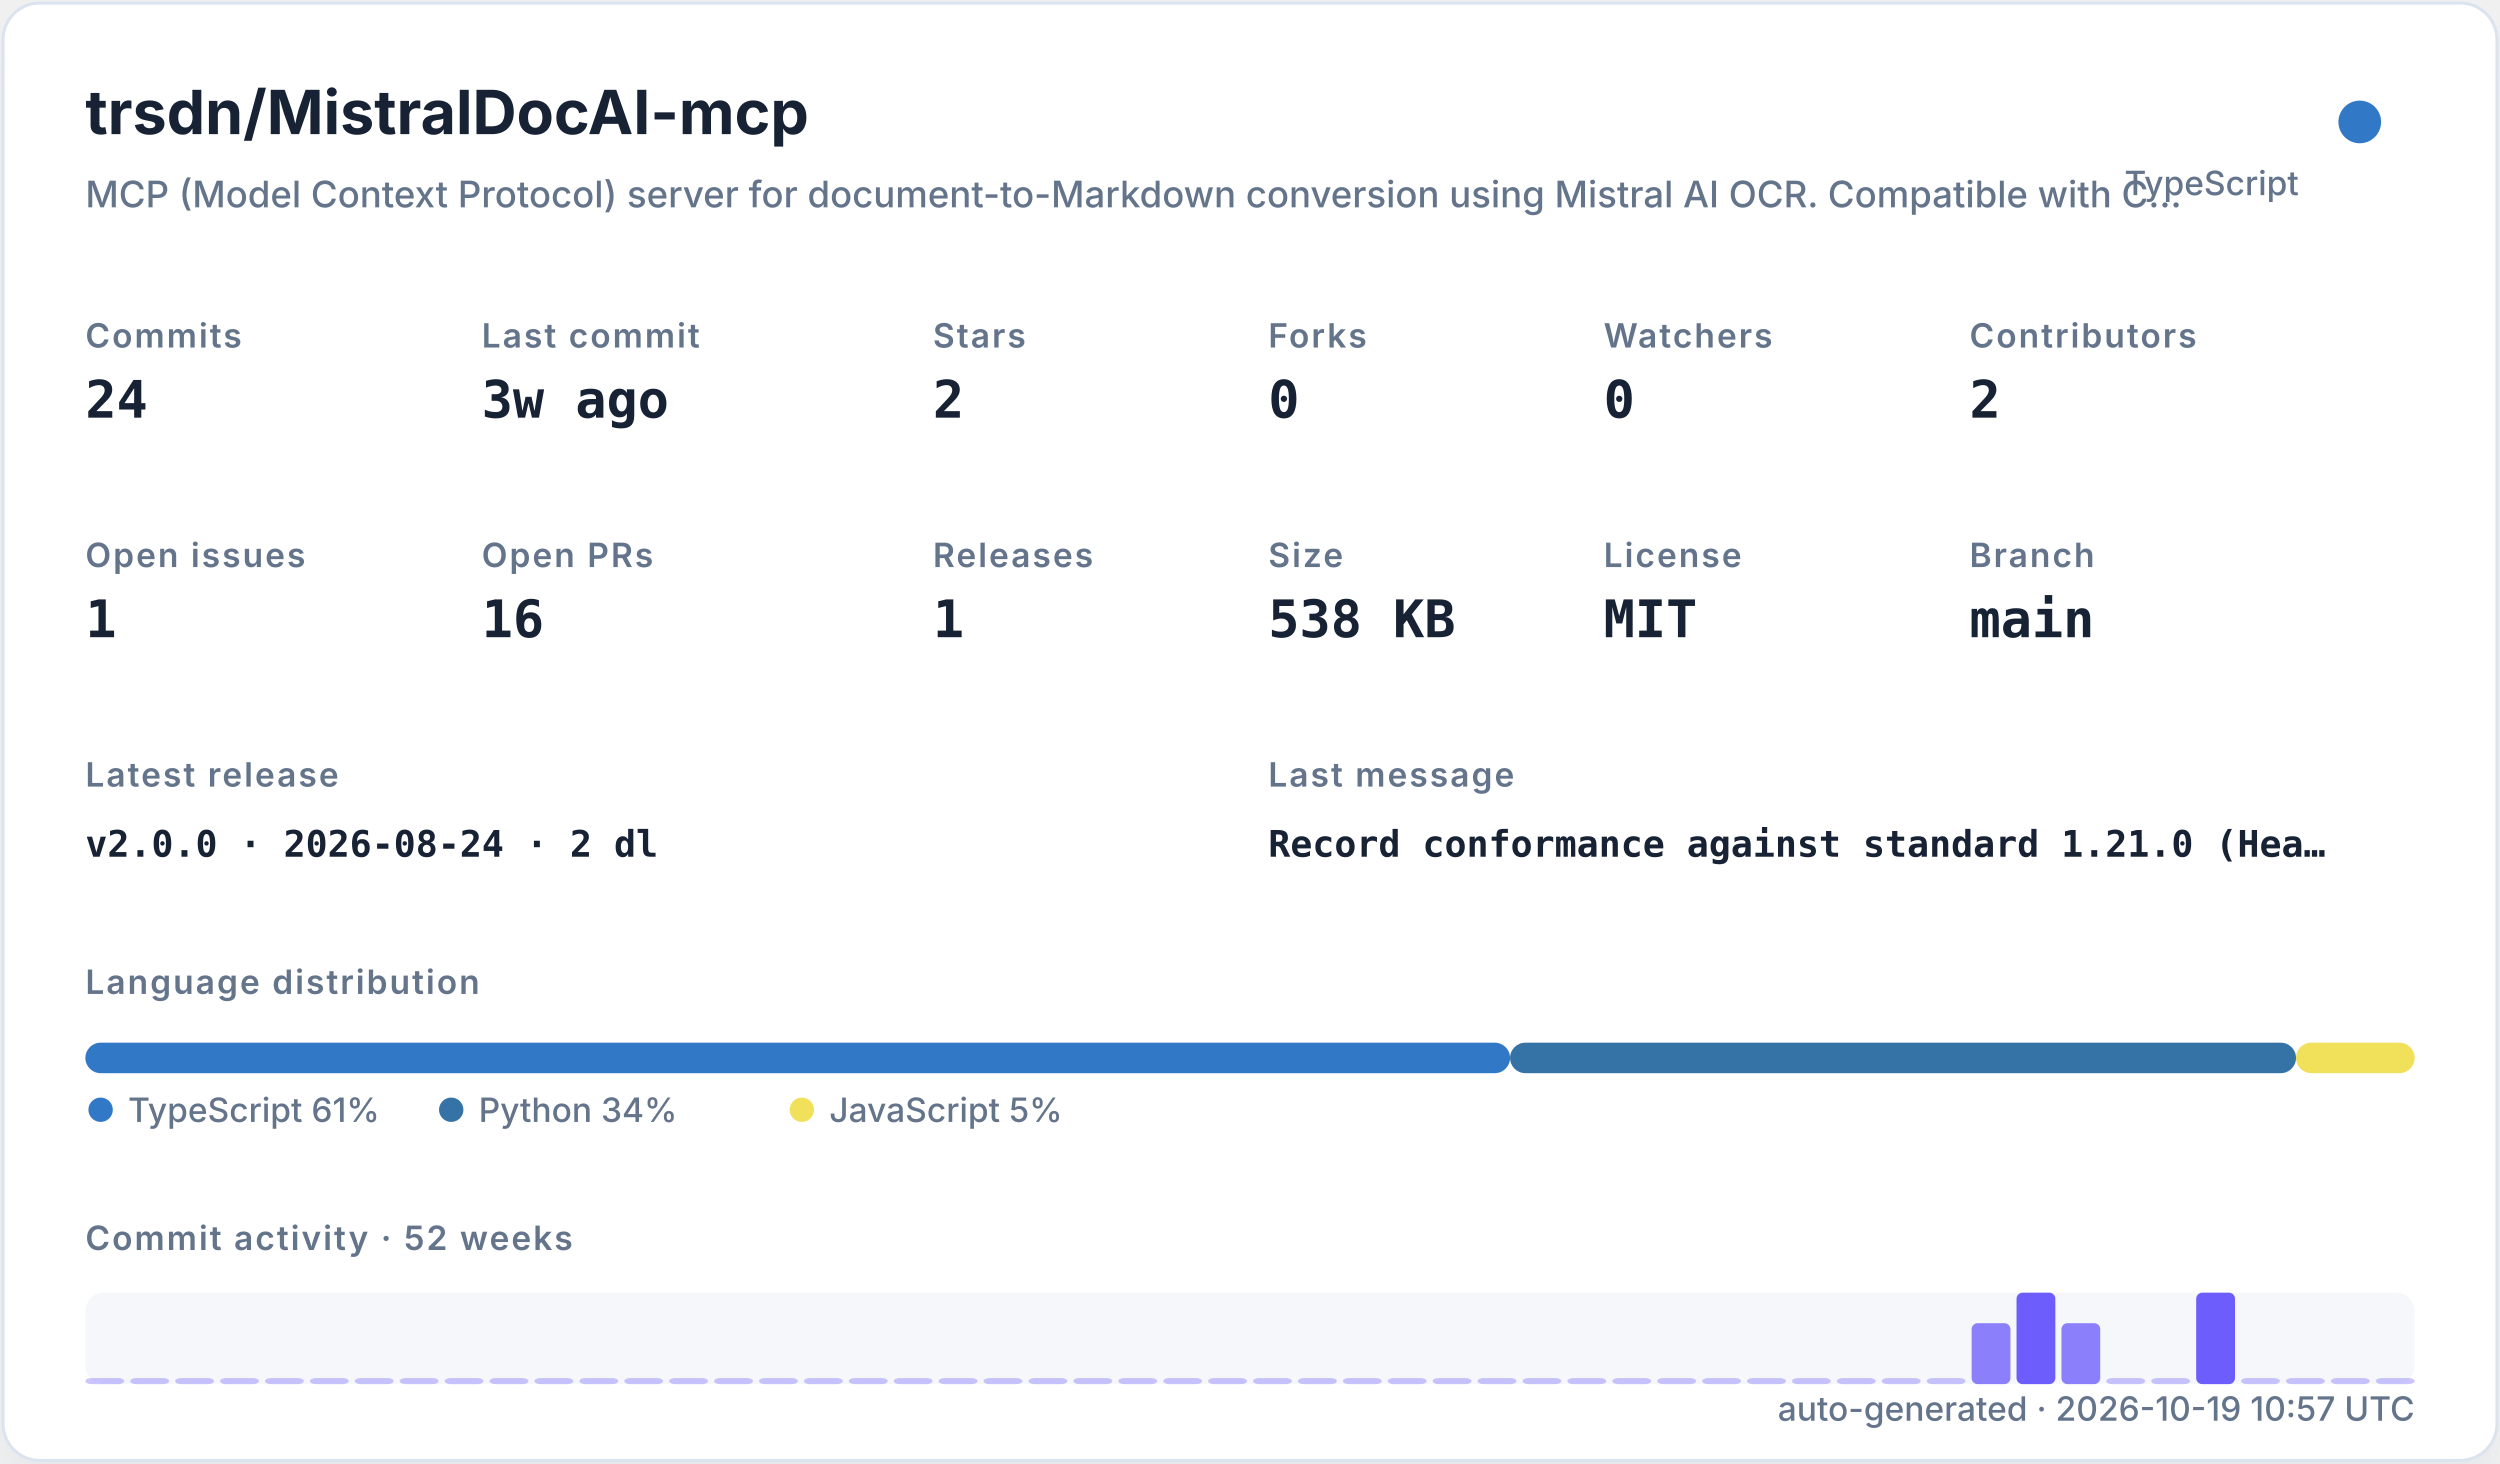
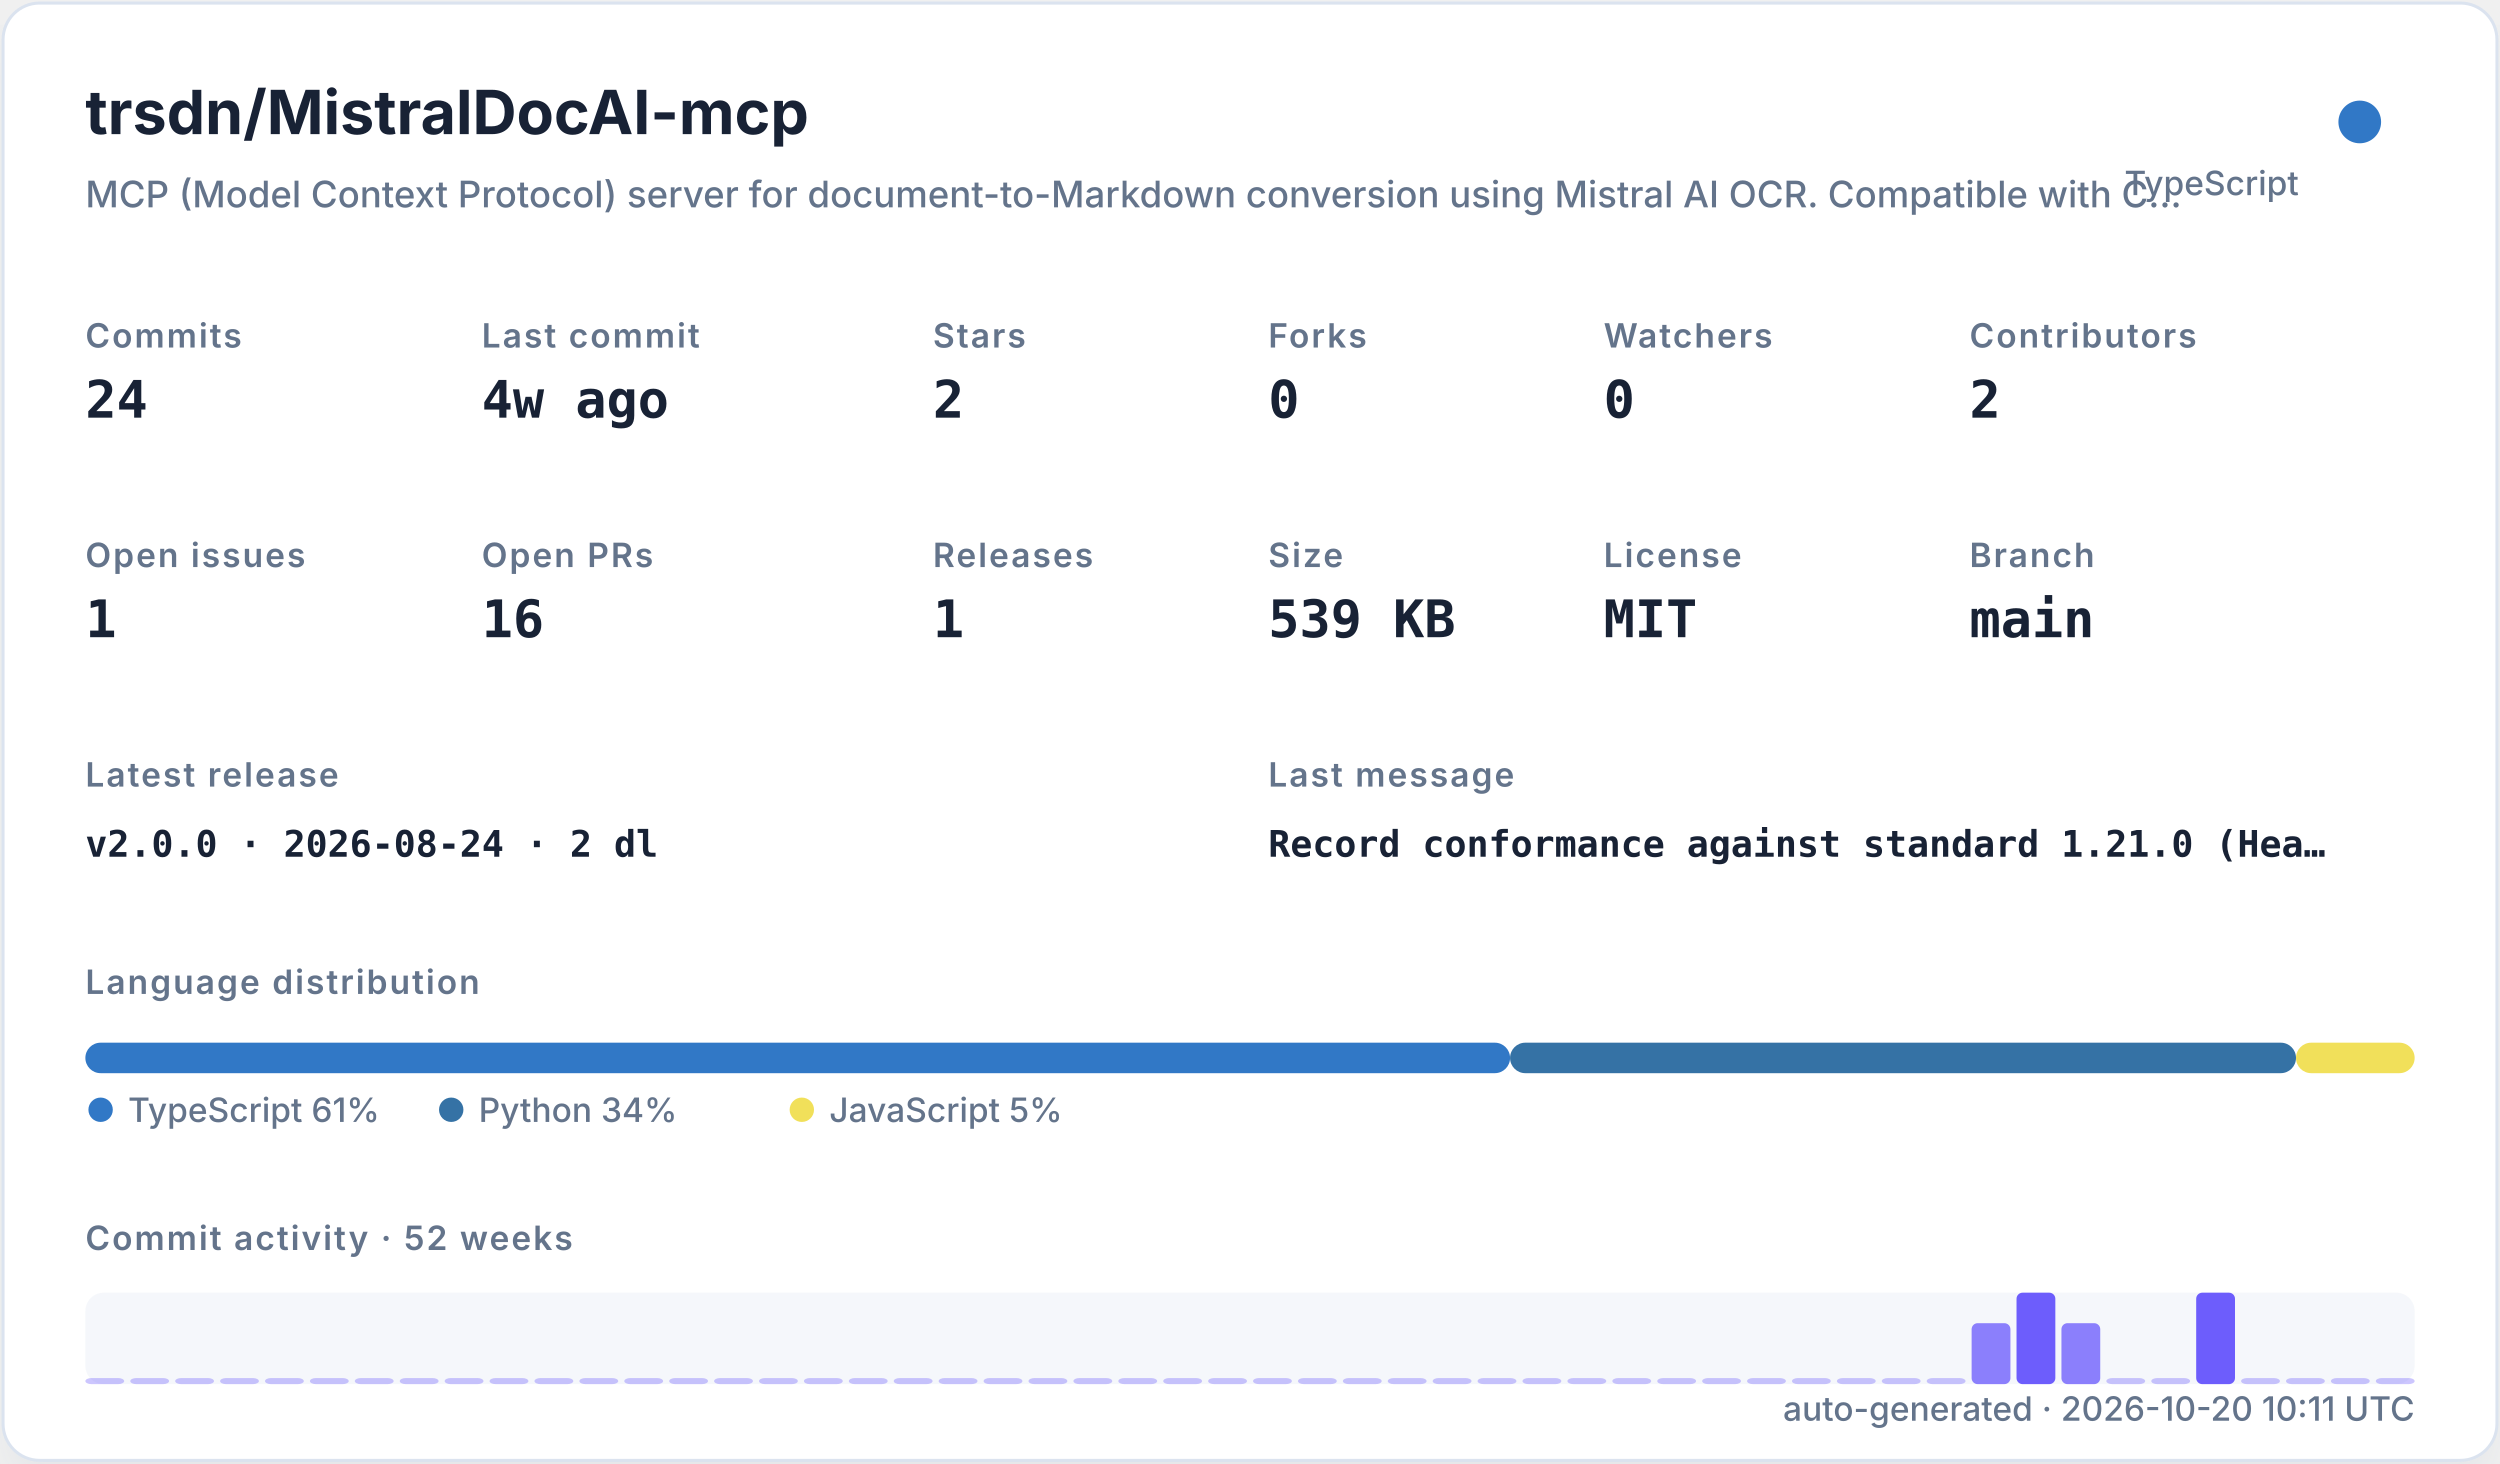
<svg xmlns="http://www.w3.org/2000/svg" width="820" height="480" viewBox="0 0 820 480" role="img">
  <defs>
    <filter id="shadow" x="-10%" y="-10%" width="120%" height="120%">
      <feDropShadow dx="0" dy="8" stdDeviation="10" flood-color="#94a3b8" flood-opacity="0.16" />
    </filter>
    <style>
    .title { font: 700 20px -apple-system,BlinkMacSystemFont,"Segoe UI",sans-serif; fill: #182235; }
    .subtitle { font: 500 12px -apple-system,BlinkMacSystemFont,"Segoe UI",sans-serif; fill: #64748b; }
    .label { font: 600 11px -apple-system,BlinkMacSystemFont,"Segoe UI",sans-serif; fill: #64748b; text-transform: uppercase; letter-spacing: .06em; }
    .value { font: 700 17px ui-monospace,SFMono-Regular,Menlo,monospace; fill: #182235; }
    .small { font: 500 11px -apple-system,BlinkMacSystemFont,"Segoe UI",sans-serif; fill: #64748b; }
    .tiny { font: 500 10px -apple-system,BlinkMacSystemFont,"Segoe UI",sans-serif; fill: #64748b; }
    .mono { font: 650 12px ui-monospace,SFMono-Regular,Menlo,monospace; fill: #182235; }
  </style>
  </defs>
  <rect x="1" y="1" width="818" height="478" rx="12" fill="#ffffff" stroke="#dbe3ef" filter="url(#shadow)" />
  <text x="28" y="44" class="title">trsdn/MistralDocAI-mcp</text>
  <text x="28" y="68" class="subtitle">MCP (Model Context Protocol) server for document-to-Markdown conversion using Mistral AI OCR. Compatible with C…</text>
  <circle cx="774" cy="40" r="7" fill="#3178c6" />
  <text x="754" y="64" text-anchor="end" class="small">TypeScript</text>
  <text x="28" y="114" class="label">Commits</text>
  <text x="28" y="137" class="value">24</text>
  <text x="158" y="114" class="label">Last commit</text>
-   <text x="158" y="137" class="value">3w ago</text>
+   <text x="158" y="137" class="value">4w ago</text>
  <text x="306" y="114" class="label">Stars</text>
  <text x="306" y="137" class="value">2</text>
  <text x="416" y="114" class="label">Forks</text>
  <text x="416" y="137" class="value">0</text>
  <text x="526" y="114" class="label">Watchers</text>
  <text x="526" y="137" class="value">0</text>
  <text x="646" y="114" class="label">Contributors</text>
  <text x="646" y="137" class="value">2</text>
  <text x="28" y="186" class="label">Open issues</text>
  <text x="28" y="209" class="value">1</text>
  <text x="158" y="186" class="label">Open PRs</text>
  <text x="158" y="209" class="value">16</text>
  <text x="306" y="186" class="label">Releases</text>
  <text x="306" y="209" class="value">1</text>
  <text x="416" y="186" class="label">Size</text>
-   <text x="416" y="209" class="value">538 KB</text>
+   <text x="416" y="209" class="value">539 KB</text>
  <text x="526" y="186" class="label">License</text>
  <text x="526" y="209" class="value">MIT</text>
  <text x="646" y="186" class="label">Branch</text>
  <text x="646" y="209" class="value">main</text>
  <text x="28" y="258" class="label">Latest release</text>
  <text x="28" y="281" class="mono">v2.0.0 · 2026-08-24 · 2 dl</text>
  <text x="416" y="258" class="label">Last message</text>
  <text x="416" y="281" class="mono">Record conformance against standard 1.21.0 (Hea…</text>
  <text x="28" y="326" class="label">Language distribution</text>
  <rect x="28.00" y="342" width="467.30" height="10" rx="5" fill="#3178c6" />
  <rect x="495.30" y="342" width="257.79" height="10" rx="5" fill="#3572A5" />
  <rect x="753.09" y="342" width="38.91" height="10" rx="5" fill="#f1e05a" />
  <circle cx="33" cy="364" r="4" fill="#3178c6" />
  <text x="42" y="368" class="small">TypeScript 61%</text>
  <circle cx="148" cy="364" r="4" fill="#3572A5" />
  <text x="157" y="368" class="small">Python 34%</text>
  <circle cx="263" cy="364" r="4" fill="#f1e05a" />
  <text x="272" y="368" class="small">JavaScript 5%</text>
  <text x="28" y="410" class="label">Commit activity · 52 weeks</text>
  <rect x="28" y="424" width="764" height="30" rx="6" fill="#e8edf5" opacity=".42" />
  <rect x="28.00" y="452.00" width="12.73" height="2.00" rx="2" fill="#6d5dfc" opacity="0.35" />
  <rect x="42.73" y="452.00" width="12.73" height="2.00" rx="2" fill="#6d5dfc" opacity="0.35" />
  <rect x="57.46" y="452.00" width="12.73" height="2.00" rx="2" fill="#6d5dfc" opacity="0.35" />
  <rect x="72.19" y="452.00" width="12.73" height="2.00" rx="2" fill="#6d5dfc" opacity="0.35" />
  <rect x="86.92" y="452.00" width="12.73" height="2.00" rx="2" fill="#6d5dfc" opacity="0.35" />
  <rect x="101.65" y="452.00" width="12.73" height="2.00" rx="2" fill="#6d5dfc" opacity="0.35" />
  <rect x="116.38" y="452.00" width="12.73" height="2.00" rx="2" fill="#6d5dfc" opacity="0.35" />
  <rect x="131.12" y="452.00" width="12.73" height="2.00" rx="2" fill="#6d5dfc" opacity="0.35" />
  <rect x="145.85" y="452.00" width="12.73" height="2.00" rx="2" fill="#6d5dfc" opacity="0.35" />
  <rect x="160.58" y="452.00" width="12.73" height="2.00" rx="2" fill="#6d5dfc" opacity="0.35" />
  <rect x="175.31" y="452.00" width="12.73" height="2.00" rx="2" fill="#6d5dfc" opacity="0.35" />
  <rect x="190.04" y="452.00" width="12.73" height="2.00" rx="2" fill="#6d5dfc" opacity="0.35" />
  <rect x="204.77" y="452.00" width="12.73" height="2.00" rx="2" fill="#6d5dfc" opacity="0.35" />
  <rect x="219.50" y="452.00" width="12.73" height="2.00" rx="2" fill="#6d5dfc" opacity="0.35" />
  <rect x="234.23" y="452.00" width="12.73" height="2.00" rx="2" fill="#6d5dfc" opacity="0.35" />
  <rect x="248.96" y="452.00" width="12.73" height="2.00" rx="2" fill="#6d5dfc" opacity="0.35" />
  <rect x="263.69" y="452.00" width="12.73" height="2.00" rx="2" fill="#6d5dfc" opacity="0.35" />
  <rect x="278.42" y="452.00" width="12.73" height="2.00" rx="2" fill="#6d5dfc" opacity="0.35" />
  <rect x="293.15" y="452.00" width="12.73" height="2.00" rx="2" fill="#6d5dfc" opacity="0.35" />
  <rect x="307.88" y="452.00" width="12.73" height="2.00" rx="2" fill="#6d5dfc" opacity="0.35" />
  <rect x="322.62" y="452.00" width="12.73" height="2.00" rx="2" fill="#6d5dfc" opacity="0.35" />
  <rect x="337.35" y="452.00" width="12.73" height="2.00" rx="2" fill="#6d5dfc" opacity="0.35" />
  <rect x="352.08" y="452.00" width="12.73" height="2.00" rx="2" fill="#6d5dfc" opacity="0.35" />
  <rect x="366.81" y="452.00" width="12.73" height="2.00" rx="2" fill="#6d5dfc" opacity="0.35" />
  <rect x="381.54" y="452.00" width="12.73" height="2.00" rx="2" fill="#6d5dfc" opacity="0.35" />
  <rect x="396.27" y="452.00" width="12.73" height="2.00" rx="2" fill="#6d5dfc" opacity="0.35" />
  <rect x="411.00" y="452.00" width="12.73" height="2.00" rx="2" fill="#6d5dfc" opacity="0.35" />
  <rect x="425.73" y="452.00" width="12.73" height="2.00" rx="2" fill="#6d5dfc" opacity="0.35" />
  <rect x="440.46" y="452.00" width="12.73" height="2.00" rx="2" fill="#6d5dfc" opacity="0.35" />
  <rect x="455.19" y="452.00" width="12.73" height="2.00" rx="2" fill="#6d5dfc" opacity="0.35" />
  <rect x="469.92" y="452.00" width="12.73" height="2.00" rx="2" fill="#6d5dfc" opacity="0.35" />
  <rect x="484.65" y="452.00" width="12.73" height="2.00" rx="2" fill="#6d5dfc" opacity="0.35" />
  <rect x="499.38" y="452.00" width="12.73" height="2.00" rx="2" fill="#6d5dfc" opacity="0.35" />
  <rect x="514.12" y="452.00" width="12.73" height="2.00" rx="2" fill="#6d5dfc" opacity="0.35" />
  <rect x="528.85" y="452.00" width="12.73" height="2.00" rx="2" fill="#6d5dfc" opacity="0.35" />
  <rect x="543.58" y="452.00" width="12.73" height="2.00" rx="2" fill="#6d5dfc" opacity="0.35" />
  <rect x="558.31" y="452.00" width="12.73" height="2.00" rx="2" fill="#6d5dfc" opacity="0.35" />
  <rect x="573.04" y="452.00" width="12.73" height="2.00" rx="2" fill="#6d5dfc" opacity="0.35" />
  <rect x="587.77" y="452.00" width="12.73" height="2.00" rx="2" fill="#6d5dfc" opacity="0.35" />
  <rect x="602.50" y="452.00" width="12.73" height="2.00" rx="2" fill="#6d5dfc" opacity="0.35" />
  <rect x="617.23" y="452.00" width="12.73" height="2.00" rx="2" fill="#6d5dfc" opacity="0.35" />
  <rect x="631.96" y="452.00" width="12.73" height="2.00" rx="2" fill="#6d5dfc" opacity="0.35" />
  <rect x="646.69" y="434.00" width="12.73" height="20.00" rx="2" fill="#6d5dfc" opacity="0.78" />
  <rect x="661.42" y="424.00" width="12.73" height="30.00" rx="2" fill="#6d5dfc" opacity="1.00" />
  <rect x="676.15" y="434.00" width="12.73" height="20.00" rx="2" fill="#6d5dfc" opacity="0.78" />
  <rect x="690.88" y="452.00" width="12.73" height="2.00" rx="2" fill="#6d5dfc" opacity="0.35" />
  <rect x="705.62" y="452.00" width="12.73" height="2.00" rx="2" fill="#6d5dfc" opacity="0.35" />
  <rect x="720.35" y="424.00" width="12.73" height="30.00" rx="2" fill="#6d5dfc" opacity="1.00" />
  <rect x="735.08" y="452.00" width="12.73" height="2.00" rx="2" fill="#6d5dfc" opacity="0.35" />
  <rect x="749.81" y="452.00" width="12.73" height="2.00" rx="2" fill="#6d5dfc" opacity="0.35" />
  <rect x="764.54" y="452.00" width="12.73" height="2.00" rx="2" fill="#6d5dfc" opacity="0.35" />
  <rect x="779.27" y="452.00" width="12.73" height="2.00" rx="2" fill="#6d5dfc" opacity="0.35" />
-   <text x="792" y="466" text-anchor="end" class="small">auto-generated · 2026-10-19 10:57 UTC</text>
+   <text x="792" y="466" text-anchor="end" class="small">auto-generated · 2026-10-20 10:11 UTC</text>
</svg>
